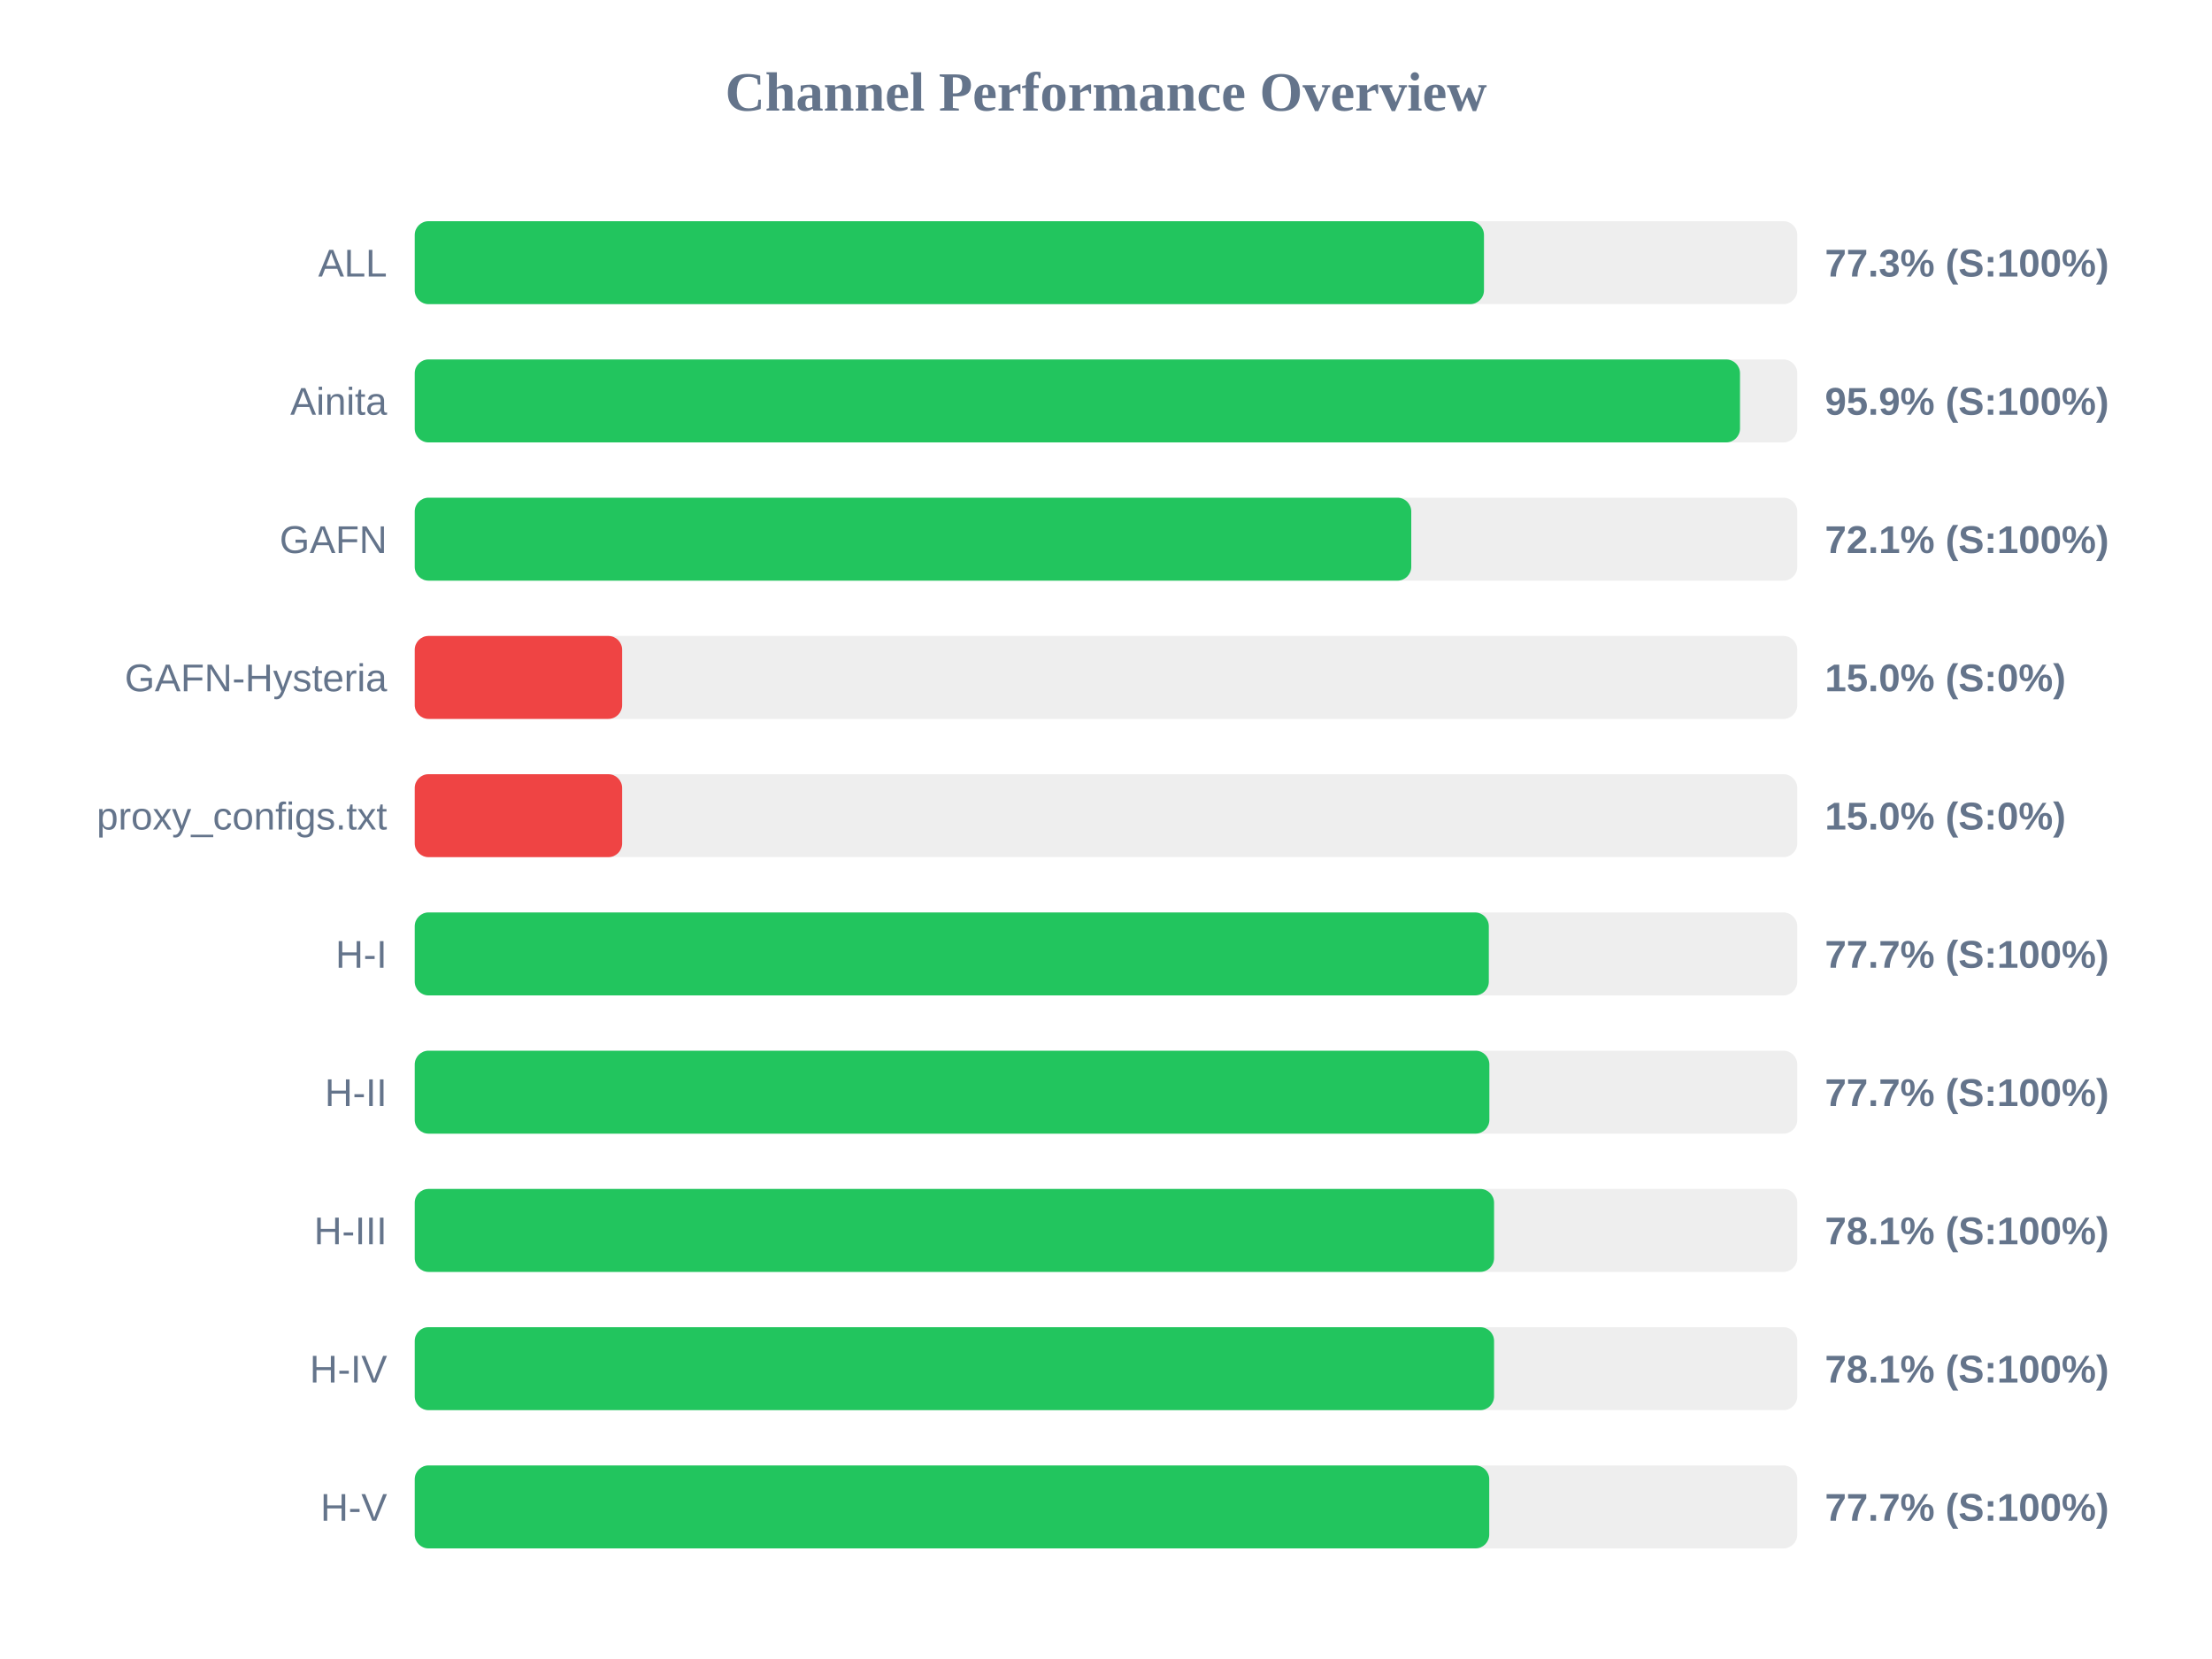
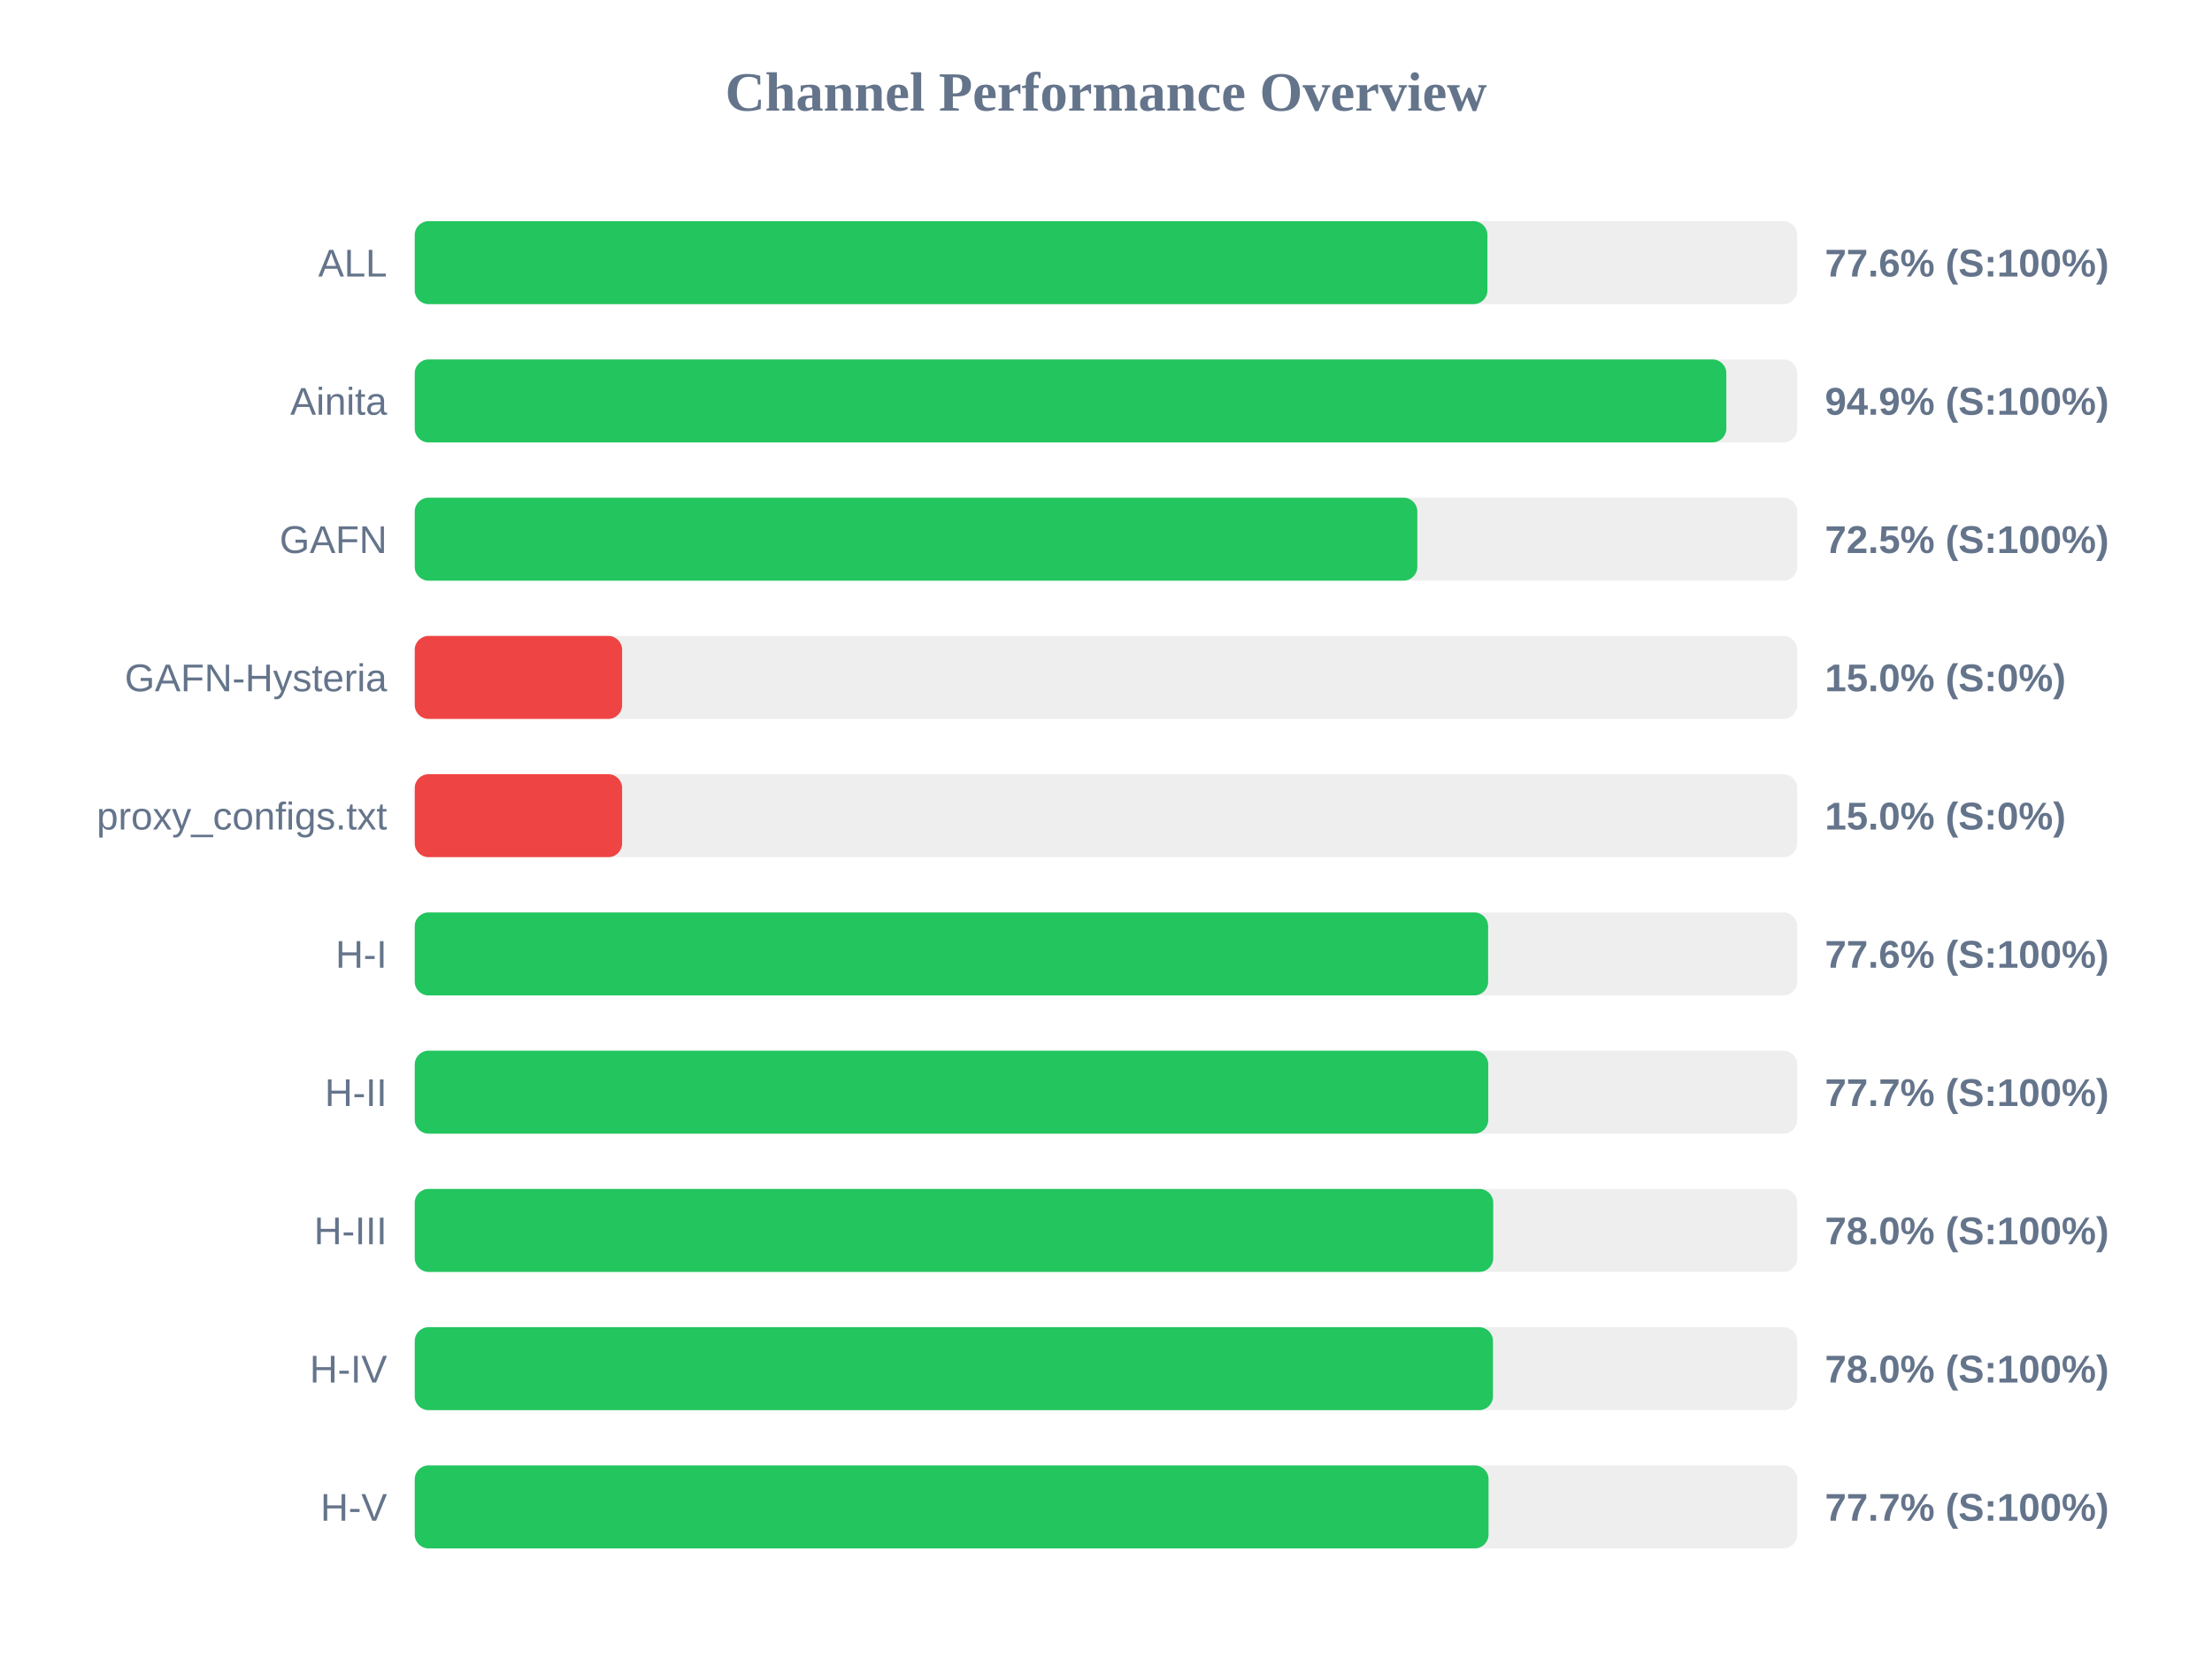
<svg xmlns="http://www.w3.org/2000/svg" width="800" height="600" version="1.1">
  <style>
        .row { font: 14px Arial; fill: #64748b; }
        .score { font: bold 14px Arial; fill: #64748b; }
    </style>
  <text x="400" y="40" text-anchor="middle" font-size="20px" font-weight="bold" fill="#64748b">Channel Performance Overview</text>
  <rect x="150" y="80" width="500" height="30" fill="#eee" rx="5" />
-   <rect x="150" y="80" width="386.7" height="30" fill="#22c55e" rx="5" />
+   <rect x="150" y="80" width="387.95" height="30" fill="#22c55e" rx="5" />
  <text x="140" y="100" text-anchor="end" class="row">ALL</text>
-   <text x="660" y="100" text-anchor="start" class="score">77.3% (S:100%)</text>
+   <text x="660" y="100" text-anchor="start" class="score">77.6% (S:100%)</text>
  <rect x="150" y="130" width="500" height="30" fill="#eee" rx="5" />
-   <rect x="150" y="130" width="479.3" height="30" fill="#22c55e" rx="5" />
+   <rect x="150" y="130" width="474.35" height="30" fill="#22c55e" rx="5" />
  <text x="140" y="150" text-anchor="end" class="row">Ainita</text>
-   <text x="660" y="150" text-anchor="start" class="score">95.9% (S:100%)</text>
+   <text x="660" y="150" text-anchor="start" class="score">94.9% (S:100%)</text>
  <rect x="150" y="180" width="500" height="30" fill="#eee" rx="5" />
-   <rect x="150" y="180" width="360.4" height="30" fill="#22c55e" rx="5" />
+   <rect x="150" y="180" width="362.6" height="30" fill="#22c55e" rx="5" />
  <text x="140" y="200" text-anchor="end" class="row">GAFN</text>
-   <text x="660" y="200" text-anchor="start" class="score">72.1% (S:100%)</text>
+   <text x="660" y="200" text-anchor="start" class="score">72.5% (S:100%)</text>
  <rect x="150" y="230" width="500" height="30" fill="#eee" rx="5" />
  <rect x="150" y="230" width="75.0" height="30" fill="#ef4444" rx="5" />
  <text x="140" y="250" text-anchor="end" class="row">GAFN-Hysteria</text>
  <text x="660" y="250" text-anchor="start" class="score">15.0% (S:0%)</text>
  <rect x="150" y="280" width="500" height="30" fill="#eee" rx="5" />
  <rect x="150" y="280" width="75.0" height="30" fill="#ef4444" rx="5" />
  <text x="140" y="300" text-anchor="end" class="row">proxy_configs.txt</text>
  <text x="660" y="300" text-anchor="start" class="score">15.0% (S:0%)</text>
  <rect x="150" y="330" width="500" height="30" fill="#eee" rx="5" />
-   <rect x="150" y="330" width="388.45" height="30" fill="#22c55e" rx="5" />
+   <rect x="150" y="330" width="388.2" height="30" fill="#22c55e" rx="5" />
  <text x="140" y="350" text-anchor="end" class="row">H-I</text>
-   <text x="660" y="350" text-anchor="start" class="score">77.7% (S:100%)</text>
+   <text x="660" y="350" text-anchor="start" class="score">77.6% (S:100%)</text>
  <rect x="150" y="380" width="500" height="30" fill="#eee" rx="5" />
-   <rect x="150" y="380" width="388.65" height="30" fill="#22c55e" rx="5" />
+   <rect x="150" y="380" width="388.25" height="30" fill="#22c55e" rx="5" />
  <text x="140" y="400" text-anchor="end" class="row">H-II</text>
  <text x="660" y="400" text-anchor="start" class="score">77.7% (S:100%)</text>
  <rect x="150" y="430" width="500" height="30" fill="#eee" rx="5" />
-   <rect x="150" y="430" width="390.35" height="30" fill="#22c55e" rx="5" />
+   <rect x="150" y="430" width="390.05" height="30" fill="#22c55e" rx="5" />
  <text x="140" y="450" text-anchor="end" class="row">H-III</text>
-   <text x="660" y="450" text-anchor="start" class="score">78.1% (S:100%)</text>
+   <text x="660" y="450" text-anchor="start" class="score">78.0% (S:100%)</text>
  <rect x="150" y="480" width="500" height="30" fill="#eee" rx="5" />
-   <rect x="150" y="480" width="390.35" height="30" fill="#22c55e" rx="5" />
+   <rect x="150" y="480" width="389.95" height="30" fill="#22c55e" rx="5" />
  <text x="140" y="500" text-anchor="end" class="row">H-IV</text>
-   <text x="660" y="500" text-anchor="start" class="score">78.1% (S:100%)</text>
+   <text x="660" y="500" text-anchor="start" class="score">78.0% (S:100%)</text>
  <rect x="150" y="530" width="500" height="30" fill="#eee" rx="5" />
-   <rect x="150" y="530" width="388.6" height="30" fill="#22c55e" rx="5" />
+   <rect x="150" y="530" width="388.35" height="30" fill="#22c55e" rx="5" />
  <text x="140" y="550" text-anchor="end" class="row">H-V</text>
  <text x="660" y="550" text-anchor="start" class="score">77.7% (S:100%)</text>
</svg>
